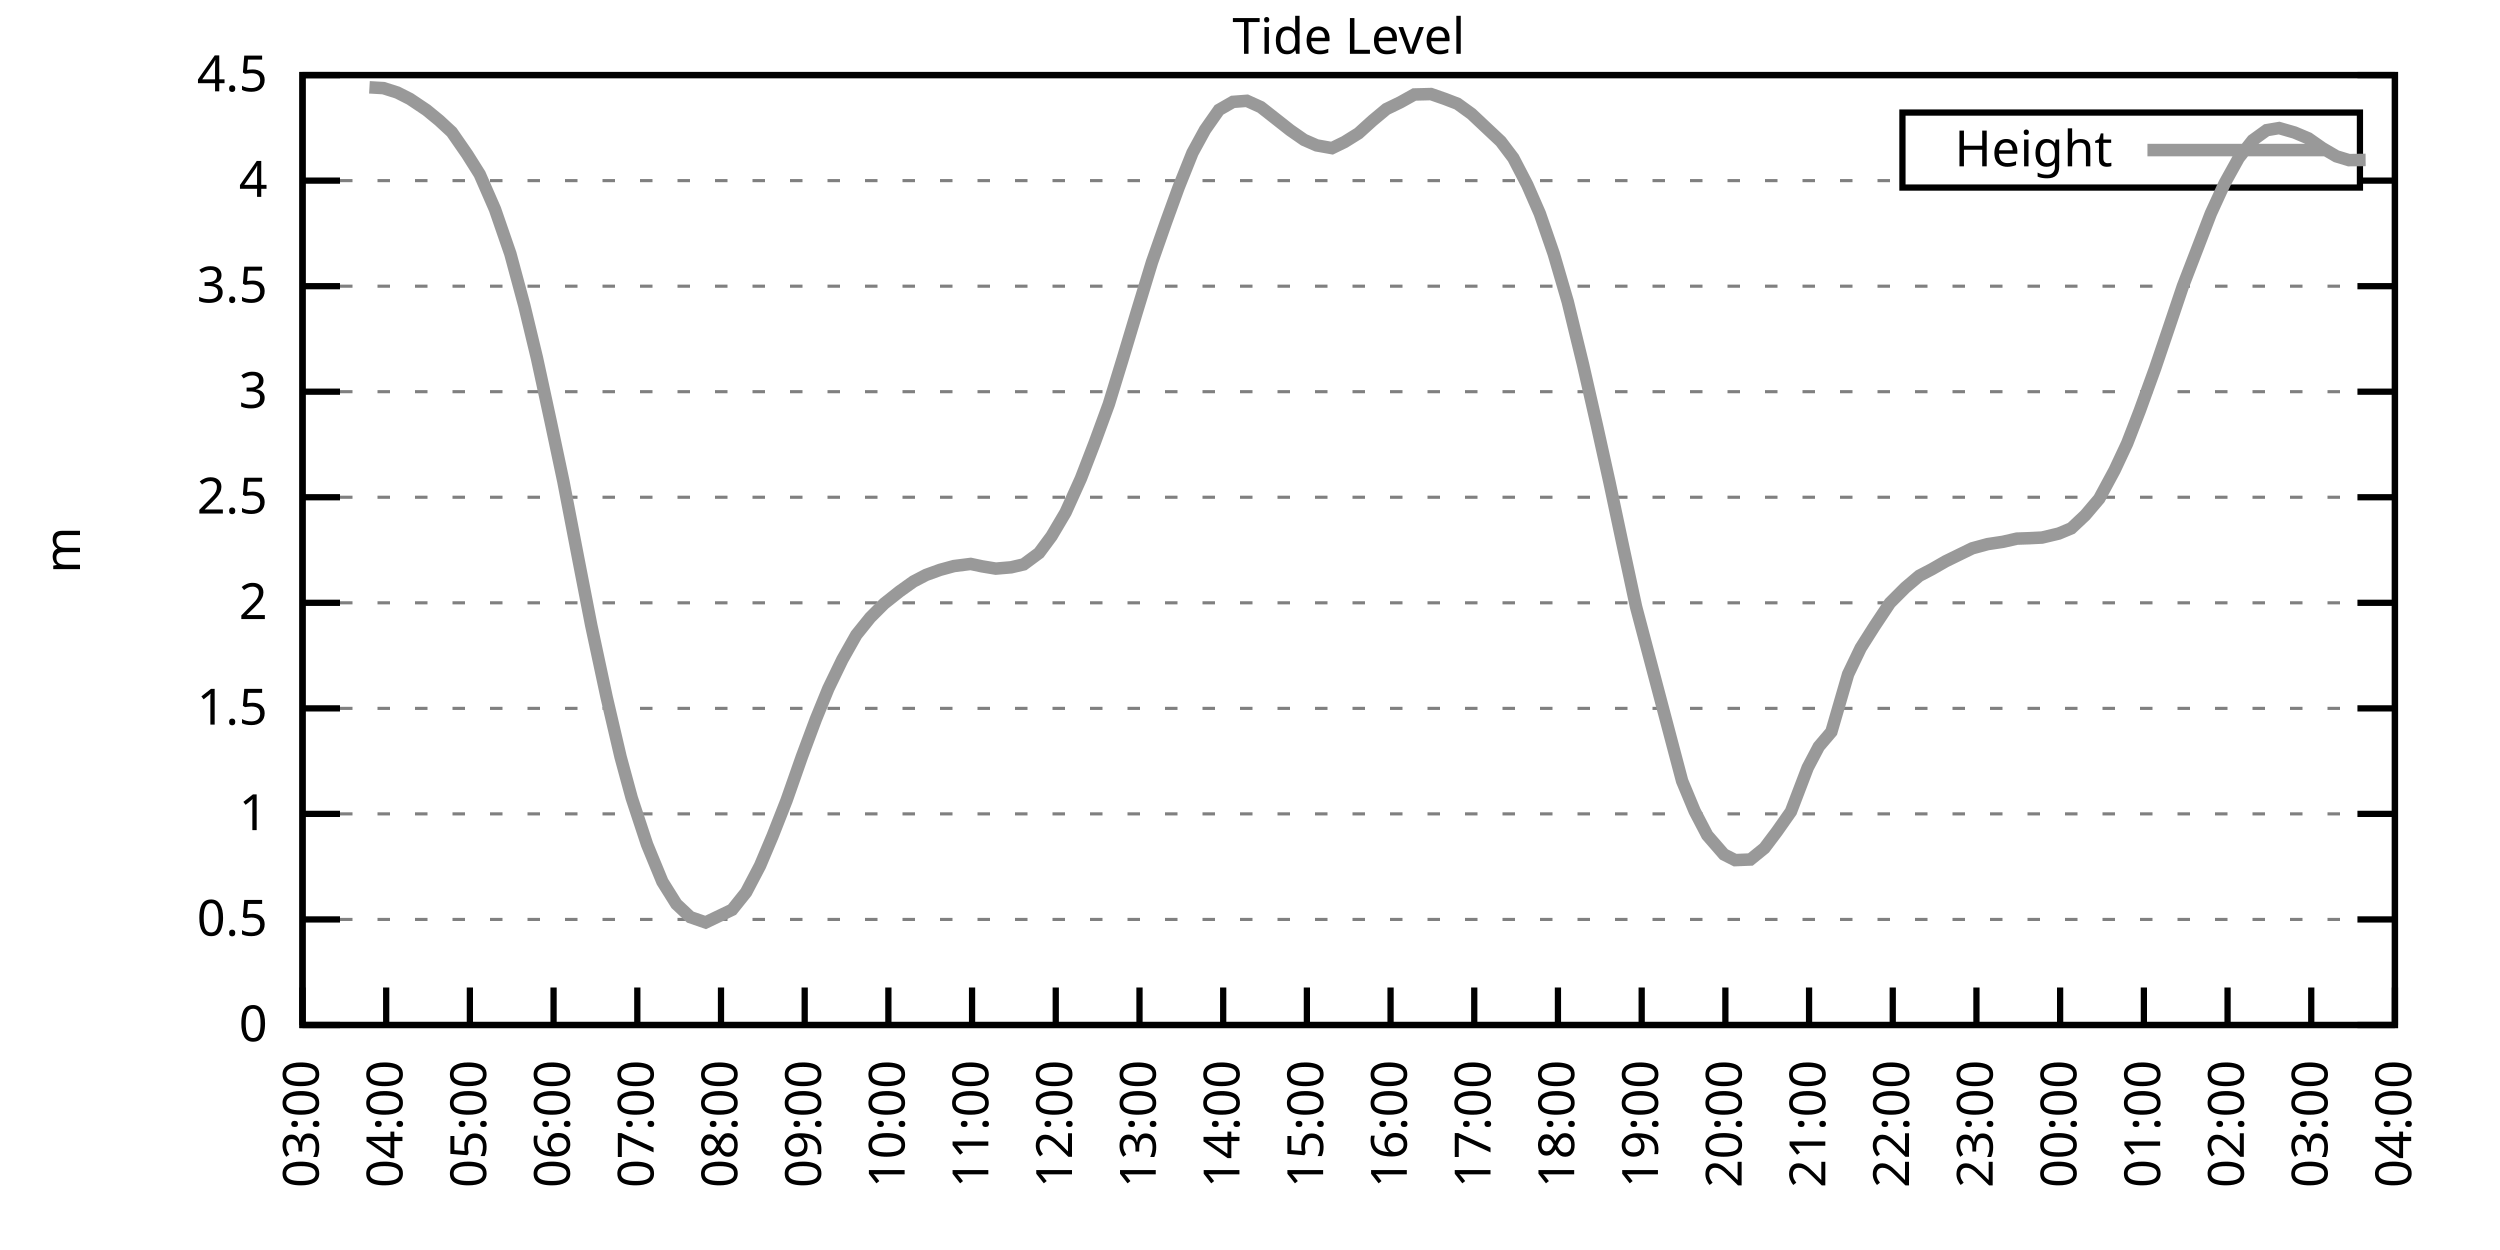
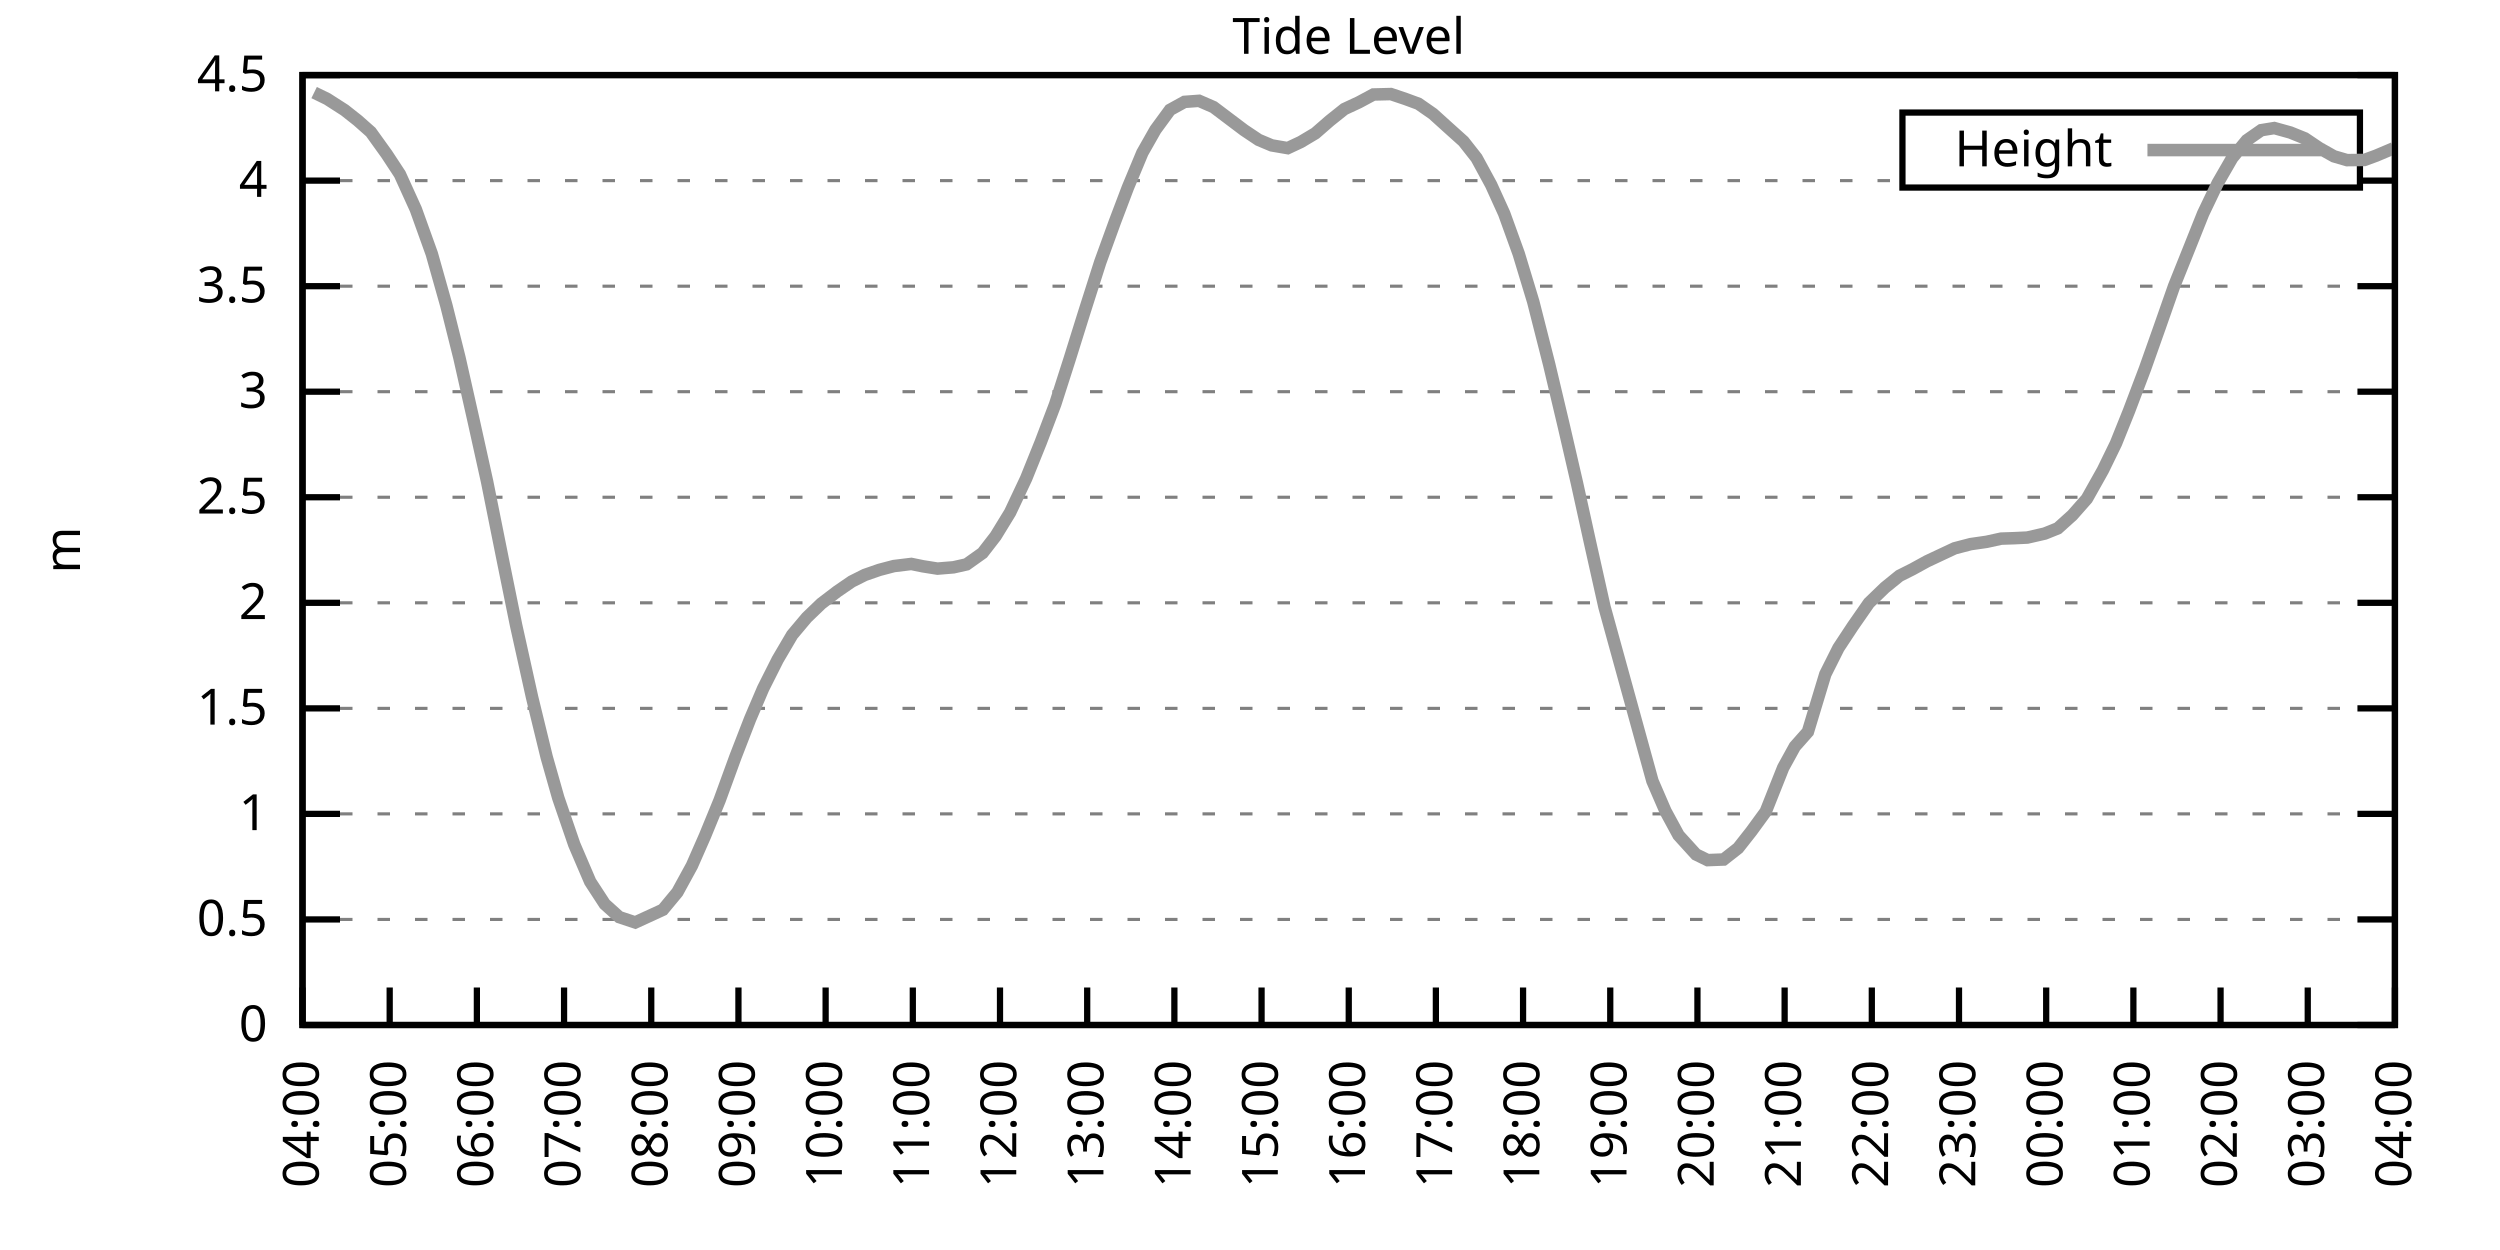
<svg xmlns="http://www.w3.org/2000/svg" xmlns:xlink="http://www.w3.org/1999/xlink" width="400" height="200" viewBox="0 0 400 200">
  <g id="gnuplot_canvas">
    <rect x="0" y="0" width="400" height="200" fill="none" />
    <defs>
      <circle id="gpDot" r="0.5" stroke-width="0.5" stroke="currentColor" />
      <path id="gpPt0" stroke-width="0.333" stroke="currentColor" d="M-1,0 h2 M0,-1 v2" />
      <path id="gpPt1" stroke-width="0.333" stroke="currentColor" d="M-1,-1 L1,1 M1,-1 L-1,1" />
      <path id="gpPt2" stroke-width="0.333" stroke="currentColor" d="M-1,0 L1,0 M0,-1 L0,1 M-1,-1 L1,1 M-1,1 L1,-1" />
      <rect id="gpPt3" stroke-width="0.333" stroke="currentColor" x="-1" y="-1" width="2" height="2" />
      <rect id="gpPt4" stroke-width="0.333" stroke="currentColor" fill="currentColor" x="-1" y="-1" width="2" height="2" />
      <circle id="gpPt5" stroke-width="0.333" stroke="currentColor" cx="0" cy="0" r="1" />
      <use xlink:href="#gpPt5" id="gpPt6" fill="currentColor" stroke="none" />
      <path id="gpPt7" stroke-width="0.333" stroke="currentColor" d="M0,-1.33 L-1.33,0.67 L1.33,0.67 z" />
      <use xlink:href="#gpPt7" id="gpPt8" fill="currentColor" stroke="none" />
      <use xlink:href="#gpPt7" id="gpPt9" stroke="currentColor" transform="rotate(180)" />
      <use xlink:href="#gpPt9" id="gpPt10" fill="currentColor" stroke="none" />
      <use xlink:href="#gpPt3" id="gpPt11" stroke="currentColor" transform="rotate(45)" />
      <use xlink:href="#gpPt11" id="gpPt12" fill="currentColor" stroke="none" />
      <path id="gpPt13" stroke-width="0.333" stroke="currentColor" d="M0,1.330 L1.265,0.411 L0.782,-1.067 L-0.782,-1.076 L-1.265,0.411 z" />
      <use xlink:href="#gpPt13" id="gpPt14" fill="currentColor" stroke="none" />
      <filter id="textbox" filterUnits="objectBoundingBox" x="0" y="0" height="1" width="1">
        <feFlood flood-color="white" flood-opacity="1" result="bgnd" />
        <feComposite in="SourceGraphic" in2="bgnd" operator="atop" />
      </filter>
      <filter id="greybox" filterUnits="objectBoundingBox" x="0" y="0" height="1" width="1">
        <feFlood flood-color="lightgrey" flood-opacity="1" result="grey" />
        <feComposite in="SourceGraphic" in2="grey" operator="atop" />
      </filter>
    </defs>
    <g fill="none" color="white" stroke="currentColor" stroke-width="1.00" stroke-linecap="butt" stroke-linejoin="miter">
</g>
    <g fill="none" color="black" stroke="currentColor" stroke-width="1.00" stroke-linecap="butt" stroke-linejoin="miter">
      <g stroke="none" shape-rendering="crispEdges">
        <polygon fill="rgb(255, 255, 255)" points="48.40,164.00 383.18,164.00 383.18,12.02 48.40,12.02 " />
      </g>
    </g>
    <g fill="none" color="black" stroke="currentColor" stroke-width="1.00" stroke-linecap="butt" stroke-linejoin="miter">
</g>
    <g fill="none" color="black" stroke="black" stroke-width="0.50" stroke-linecap="butt" stroke-linejoin="miter">
</g>
    <g fill="none" color="gray" stroke="currentColor" stroke-width="0.50" stroke-linecap="butt" stroke-linejoin="miter">
      <path stroke="gray" stroke-dasharray="2,4" class="gridline" d="M48.40,164.00 L383.19,164.00  " />
    </g>
    <g fill="none" color="gray" stroke="gray" stroke-width="1.00" stroke-linecap="butt" stroke-linejoin="miter">
</g>
    <g fill="none" color="black" stroke="currentColor" stroke-width="1.00" stroke-linecap="butt" stroke-linejoin="miter">
      <path stroke="black" d="M48.40,164.00 L54.40,164.00 M383.19,164.00 L377.19,164.00  " />
      <g transform="translate(42.80,166.60)" stroke="none" fill="black" font-family="Sans" font-size="8.00" text-anchor="end">
        <text>
          <tspan font-family="Sans"> 0</tspan>
        </text>
      </g>
    </g>
    <g fill="none" color="black" stroke="currentColor" stroke-width="1.00" stroke-linecap="butt" stroke-linejoin="miter">
</g>
    <g fill="none" color="black" stroke="black" stroke-width="0.50" stroke-linecap="butt" stroke-linejoin="miter">
</g>
    <g fill="none" color="gray" stroke="currentColor" stroke-width="0.50" stroke-linecap="butt" stroke-linejoin="miter">
      <path stroke="gray" stroke-dasharray="2,4" class="gridline" d="M48.40,147.11 L383.19,147.11  " />
    </g>
    <g fill="none" color="gray" stroke="gray" stroke-width="1.00" stroke-linecap="butt" stroke-linejoin="miter">
</g>
    <g fill="none" color="black" stroke="currentColor" stroke-width="1.00" stroke-linecap="butt" stroke-linejoin="miter">
      <path stroke="black" d="M48.40,147.11 L54.40,147.11 M383.19,147.11 L377.19,147.11  " />
      <g transform="translate(42.80,149.71)" stroke="none" fill="black" font-family="Sans" font-size="8.00" text-anchor="end">
        <text>
          <tspan font-family="Sans"> 0.5</tspan>
        </text>
      </g>
    </g>
    <g fill="none" color="black" stroke="currentColor" stroke-width="1.00" stroke-linecap="butt" stroke-linejoin="miter">
</g>
    <g fill="none" color="black" stroke="black" stroke-width="0.50" stroke-linecap="butt" stroke-linejoin="miter">
</g>
    <g fill="none" color="gray" stroke="currentColor" stroke-width="0.50" stroke-linecap="butt" stroke-linejoin="miter">
      <path stroke="gray" stroke-dasharray="2,4" class="gridline" d="M48.40,130.22 L383.19,130.22  " />
    </g>
    <g fill="none" color="gray" stroke="gray" stroke-width="1.00" stroke-linecap="butt" stroke-linejoin="miter">
</g>
    <g fill="none" color="black" stroke="currentColor" stroke-width="1.00" stroke-linecap="butt" stroke-linejoin="miter">
      <path stroke="black" d="M48.40,130.22 L54.40,130.22 M383.19,130.22 L377.19,130.22  " />
      <g transform="translate(42.80,132.82)" stroke="none" fill="black" font-family="Sans" font-size="8.00" text-anchor="end">
        <text>
          <tspan font-family="Sans"> 1</tspan>
        </text>
      </g>
    </g>
    <g fill="none" color="black" stroke="currentColor" stroke-width="1.00" stroke-linecap="butt" stroke-linejoin="miter">
</g>
    <g fill="none" color="black" stroke="black" stroke-width="0.50" stroke-linecap="butt" stroke-linejoin="miter">
</g>
    <g fill="none" color="gray" stroke="currentColor" stroke-width="0.50" stroke-linecap="butt" stroke-linejoin="miter">
      <path stroke="gray" stroke-dasharray="2,4" class="gridline" d="M48.40,113.34 L383.19,113.34  " />
    </g>
    <g fill="none" color="gray" stroke="gray" stroke-width="1.00" stroke-linecap="butt" stroke-linejoin="miter">
</g>
    <g fill="none" color="black" stroke="currentColor" stroke-width="1.00" stroke-linecap="butt" stroke-linejoin="miter">
      <path stroke="black" d="M48.40,113.34 L54.40,113.34 M383.19,113.34 L377.19,113.34  " />
      <g transform="translate(42.80,115.94)" stroke="none" fill="black" font-family="Sans" font-size="8.00" text-anchor="end">
        <text>
          <tspan font-family="Sans"> 1.5</tspan>
        </text>
      </g>
    </g>
    <g fill="none" color="black" stroke="currentColor" stroke-width="1.00" stroke-linecap="butt" stroke-linejoin="miter">
</g>
    <g fill="none" color="black" stroke="black" stroke-width="0.50" stroke-linecap="butt" stroke-linejoin="miter">
</g>
    <g fill="none" color="gray" stroke="currentColor" stroke-width="0.50" stroke-linecap="butt" stroke-linejoin="miter">
      <path stroke="gray" stroke-dasharray="2,4" class="gridline" d="M48.40,96.45 L383.19,96.45  " />
    </g>
    <g fill="none" color="gray" stroke="gray" stroke-width="1.00" stroke-linecap="butt" stroke-linejoin="miter">
</g>
    <g fill="none" color="black" stroke="currentColor" stroke-width="1.00" stroke-linecap="butt" stroke-linejoin="miter">
      <path stroke="black" d="M48.40,96.45 L54.40,96.45 M383.19,96.45 L377.19,96.45  " />
      <g transform="translate(42.80,99.05)" stroke="none" fill="black" font-family="Sans" font-size="8.00" text-anchor="end">
        <text>
          <tspan font-family="Sans"> 2</tspan>
        </text>
      </g>
    </g>
    <g fill="none" color="black" stroke="currentColor" stroke-width="1.00" stroke-linecap="butt" stroke-linejoin="miter">
</g>
    <g fill="none" color="black" stroke="black" stroke-width="0.50" stroke-linecap="butt" stroke-linejoin="miter">
</g>
    <g fill="none" color="gray" stroke="currentColor" stroke-width="0.50" stroke-linecap="butt" stroke-linejoin="miter">
      <path stroke="gray" stroke-dasharray="2,4" class="gridline" d="M48.40,79.56 L383.19,79.56  " />
    </g>
    <g fill="none" color="gray" stroke="gray" stroke-width="1.00" stroke-linecap="butt" stroke-linejoin="miter">
</g>
    <g fill="none" color="black" stroke="currentColor" stroke-width="1.00" stroke-linecap="butt" stroke-linejoin="miter">
      <path stroke="black" d="M48.40,79.56 L54.40,79.56 M383.19,79.56 L377.19,79.56  " />
      <g transform="translate(42.80,82.16)" stroke="none" fill="black" font-family="Sans" font-size="8.00" text-anchor="end">
        <text>
          <tspan font-family="Sans"> 2.5</tspan>
        </text>
      </g>
    </g>
    <g fill="none" color="black" stroke="currentColor" stroke-width="1.00" stroke-linecap="butt" stroke-linejoin="miter">
</g>
    <g fill="none" color="black" stroke="black" stroke-width="0.50" stroke-linecap="butt" stroke-linejoin="miter">
</g>
    <g fill="none" color="gray" stroke="currentColor" stroke-width="0.50" stroke-linecap="butt" stroke-linejoin="miter">
      <path stroke="gray" stroke-dasharray="2,4" class="gridline" d="M48.40,62.67 L383.19,62.67  " />
    </g>
    <g fill="none" color="gray" stroke="gray" stroke-width="1.00" stroke-linecap="butt" stroke-linejoin="miter">
</g>
    <g fill="none" color="black" stroke="currentColor" stroke-width="1.00" stroke-linecap="butt" stroke-linejoin="miter">
      <path stroke="black" d="M48.40,62.67 L54.40,62.67 M383.19,62.67 L377.19,62.67  " />
      <g transform="translate(42.80,65.27)" stroke="none" fill="black" font-family="Sans" font-size="8.00" text-anchor="end">
        <text>
          <tspan font-family="Sans"> 3</tspan>
        </text>
      </g>
    </g>
    <g fill="none" color="black" stroke="currentColor" stroke-width="1.00" stroke-linecap="butt" stroke-linejoin="miter">
</g>
    <g fill="none" color="black" stroke="black" stroke-width="0.50" stroke-linecap="butt" stroke-linejoin="miter">
</g>
    <g fill="none" color="gray" stroke="currentColor" stroke-width="0.50" stroke-linecap="butt" stroke-linejoin="miter">
      <path stroke="gray" stroke-dasharray="2,4" class="gridline" d="M48.40,45.79 L383.19,45.79  " />
    </g>
    <g fill="none" color="gray" stroke="gray" stroke-width="1.00" stroke-linecap="butt" stroke-linejoin="miter">
</g>
    <g fill="none" color="black" stroke="currentColor" stroke-width="1.00" stroke-linecap="butt" stroke-linejoin="miter">
      <path stroke="black" d="M48.40,45.79 L54.40,45.79 M383.19,45.79 L377.19,45.79  " />
      <g transform="translate(42.80,48.39)" stroke="none" fill="black" font-family="Sans" font-size="8.00" text-anchor="end">
        <text>
          <tspan font-family="Sans"> 3.5</tspan>
        </text>
      </g>
    </g>
    <g fill="none" color="black" stroke="currentColor" stroke-width="1.00" stroke-linecap="butt" stroke-linejoin="miter">
</g>
    <g fill="none" color="black" stroke="black" stroke-width="0.50" stroke-linecap="butt" stroke-linejoin="miter">
</g>
    <g fill="none" color="gray" stroke="currentColor" stroke-width="0.50" stroke-linecap="butt" stroke-linejoin="miter">
      <path stroke="gray" stroke-dasharray="2,4" class="gridline" d="M48.40,28.90 L304.39,28.90 M377.59,28.90 L383.19,28.90  " />
    </g>
    <g fill="none" color="gray" stroke="gray" stroke-width="1.00" stroke-linecap="butt" stroke-linejoin="miter">
</g>
    <g fill="none" color="black" stroke="currentColor" stroke-width="1.00" stroke-linecap="butt" stroke-linejoin="miter">
      <path stroke="black" d="M48.40,28.90 L54.40,28.90 M383.19,28.90 L377.19,28.90  " />
      <g transform="translate(42.80,31.50)" stroke="none" fill="black" font-family="Sans" font-size="8.00" text-anchor="end">
        <text>
          <tspan font-family="Sans"> 4</tspan>
        </text>
      </g>
    </g>
    <g fill="none" color="black" stroke="currentColor" stroke-width="1.00" stroke-linecap="butt" stroke-linejoin="miter">
</g>
    <g fill="none" color="black" stroke="black" stroke-width="0.50" stroke-linecap="butt" stroke-linejoin="miter">
</g>
    <g fill="none" color="gray" stroke="currentColor" stroke-width="0.50" stroke-linecap="butt" stroke-linejoin="miter">
      <path stroke="gray" stroke-dasharray="2,4" class="gridline" d="M48.40,12.01 L383.19,12.01  " />
    </g>
    <g fill="none" color="gray" stroke="gray" stroke-width="1.00" stroke-linecap="butt" stroke-linejoin="miter">
</g>
    <g fill="none" color="black" stroke="currentColor" stroke-width="1.00" stroke-linecap="butt" stroke-linejoin="miter">
      <path stroke="black" d="M48.40,12.01 L54.40,12.01 M383.19,12.01 L377.19,12.01  " />
      <g transform="translate(42.80,14.61)" stroke="none" fill="black" font-family="Sans" font-size="8.00" text-anchor="end">
        <text>
          <tspan font-family="Sans"> 4.5</tspan>
        </text>
      </g>
    </g>
    <g fill="none" color="black" stroke="currentColor" stroke-width="1.00" stroke-linecap="butt" stroke-linejoin="miter">
      <path stroke="black" d="M48.40,164.00 L48.40,158.00  " />
      <g transform="translate(51.00,169.60) rotate(270.00)" stroke="none" fill="black" font-family="Sans" font-size="8.00" text-anchor="end">
        <text>
-           <tspan font-family="Sans">03:00</tspan>
-         </text>
-       </g>
-     </g>
-     <g fill="none" color="black" stroke="currentColor" stroke-width="1.00" stroke-linecap="butt" stroke-linejoin="miter">
-       <path stroke="black" d="M61.79,164.00 L61.79,158.00  " />
-       <g transform="translate(64.39,169.60) rotate(270.00)" stroke="none" fill="black" font-family="Sans" font-size="8.00" text-anchor="end">
-         <text>
          <tspan font-family="Sans">04:00</tspan>
        </text>
      </g>
    </g>
    <g fill="none" color="black" stroke="currentColor" stroke-width="1.00" stroke-linecap="butt" stroke-linejoin="miter">
-       <path stroke="black" d="M75.18,164.00 L75.18,158.00  " />
-       <g transform="translate(77.78,169.60) rotate(270.00)" stroke="none" fill="black" font-family="Sans" font-size="8.00" text-anchor="end">
+       <path stroke="black" d="M62.35,164.00 L62.35,158.00  " />
+       <g transform="translate(64.95,169.60) rotate(270.00)" stroke="none" fill="black" font-family="Sans" font-size="8.00" text-anchor="end">
        <text>
          <tspan font-family="Sans">05:00</tspan>
        </text>
      </g>
    </g>
    <g fill="none" color="black" stroke="currentColor" stroke-width="1.00" stroke-linecap="butt" stroke-linejoin="miter">
-       <path stroke="black" d="M88.57,164.00 L88.57,158.00  " />
-       <g transform="translate(91.17,169.60) rotate(270.00)" stroke="none" fill="black" font-family="Sans" font-size="8.00" text-anchor="end">
+       <path stroke="black" d="M76.30,164.00 L76.30,158.00  " />
+       <g transform="translate(78.90,169.60) rotate(270.00)" stroke="none" fill="black" font-family="Sans" font-size="8.00" text-anchor="end">
        <text>
          <tspan font-family="Sans">06:00</tspan>
        </text>
      </g>
    </g>
    <g fill="none" color="black" stroke="currentColor" stroke-width="1.00" stroke-linecap="butt" stroke-linejoin="miter">
-       <path stroke="black" d="M101.97,164.00 L101.97,158.00  " />
-       <g transform="translate(104.57,169.60) rotate(270.00)" stroke="none" fill="black" font-family="Sans" font-size="8.00" text-anchor="end">
+       <path stroke="black" d="M90.25,164.00 L90.25,158.00  " />
+       <g transform="translate(92.85,169.60) rotate(270.00)" stroke="none" fill="black" font-family="Sans" font-size="8.00" text-anchor="end">
        <text>
          <tspan font-family="Sans">07:00</tspan>
        </text>
      </g>
    </g>
    <g fill="none" color="black" stroke="currentColor" stroke-width="1.00" stroke-linecap="butt" stroke-linejoin="miter">
-       <path stroke="black" d="M115.36,164.00 L115.36,158.00  " />
-       <g transform="translate(117.96,169.60) rotate(270.00)" stroke="none" fill="black" font-family="Sans" font-size="8.00" text-anchor="end">
+       <path stroke="black" d="M104.20,164.00 L104.20,158.00  " />
+       <g transform="translate(106.80,169.60) rotate(270.00)" stroke="none" fill="black" font-family="Sans" font-size="8.00" text-anchor="end">
        <text>
          <tspan font-family="Sans">08:00</tspan>
        </text>
      </g>
    </g>
    <g fill="none" color="black" stroke="currentColor" stroke-width="1.00" stroke-linecap="butt" stroke-linejoin="miter">
-       <path stroke="black" d="M128.75,164.00 L128.75,158.00  " />
-       <g transform="translate(131.35,169.60) rotate(270.00)" stroke="none" fill="black" font-family="Sans" font-size="8.00" text-anchor="end">
+       <path stroke="black" d="M118.15,164.00 L118.15,158.00  " />
+       <g transform="translate(120.75,169.60) rotate(270.00)" stroke="none" fill="black" font-family="Sans" font-size="8.00" text-anchor="end">
        <text>
          <tspan font-family="Sans">09:00</tspan>
        </text>
      </g>
    </g>
    <g fill="none" color="black" stroke="currentColor" stroke-width="1.00" stroke-linecap="butt" stroke-linejoin="miter">
-       <path stroke="black" d="M142.14,164.00 L142.14,158.00  " />
-       <g transform="translate(144.74,169.60) rotate(270.00)" stroke="none" fill="black" font-family="Sans" font-size="8.00" text-anchor="end">
+       <path stroke="black" d="M132.10,164.00 L132.10,158.00  " />
+       <g transform="translate(134.70,169.60) rotate(270.00)" stroke="none" fill="black" font-family="Sans" font-size="8.00" text-anchor="end">
        <text>
          <tspan font-family="Sans">10:00</tspan>
        </text>
      </g>
    </g>
    <g fill="none" color="black" stroke="currentColor" stroke-width="1.00" stroke-linecap="butt" stroke-linejoin="miter">
-       <path stroke="black" d="M155.53,164.00 L155.53,158.00  " />
-       <g transform="translate(158.13,169.60) rotate(270.00)" stroke="none" fill="black" font-family="Sans" font-size="8.00" text-anchor="end">
+       <path stroke="black" d="M146.05,164.00 L146.05,158.00  " />
+       <g transform="translate(148.65,169.60) rotate(270.00)" stroke="none" fill="black" font-family="Sans" font-size="8.00" text-anchor="end">
        <text>
          <tspan font-family="Sans">11:00</tspan>
        </text>
      </g>
    </g>
    <g fill="none" color="black" stroke="currentColor" stroke-width="1.00" stroke-linecap="butt" stroke-linejoin="miter">
-       <path stroke="black" d="M168.92,164.00 L168.92,158.00  " />
-       <g transform="translate(171.52,169.60) rotate(270.00)" stroke="none" fill="black" font-family="Sans" font-size="8.00" text-anchor="end">
+       <path stroke="black" d="M160.00,164.00 L160.00,158.00  " />
+       <g transform="translate(162.60,169.60) rotate(270.00)" stroke="none" fill="black" font-family="Sans" font-size="8.00" text-anchor="end">
        <text>
          <tspan font-family="Sans">12:00</tspan>
        </text>
      </g>
    </g>
    <g fill="none" color="black" stroke="currentColor" stroke-width="1.00" stroke-linecap="butt" stroke-linejoin="miter">
-       <path stroke="black" d="M182.32,164.00 L182.32,158.00  " />
-       <g transform="translate(184.92,169.60) rotate(270.00)" stroke="none" fill="black" font-family="Sans" font-size="8.00" text-anchor="end">
+       <path stroke="black" d="M173.95,164.00 L173.95,158.00  " />
+       <g transform="translate(176.55,169.60) rotate(270.00)" stroke="none" fill="black" font-family="Sans" font-size="8.00" text-anchor="end">
        <text>
          <tspan font-family="Sans">13:00</tspan>
        </text>
      </g>
    </g>
    <g fill="none" color="black" stroke="currentColor" stroke-width="1.00" stroke-linecap="butt" stroke-linejoin="miter">
-       <path stroke="black" d="M195.71,164.00 L195.71,158.00  " />
-       <g transform="translate(198.31,169.60) rotate(270.00)" stroke="none" fill="black" font-family="Sans" font-size="8.00" text-anchor="end">
+       <path stroke="black" d="M187.90,164.00 L187.90,158.00  " />
+       <g transform="translate(190.50,169.60) rotate(270.00)" stroke="none" fill="black" font-family="Sans" font-size="8.00" text-anchor="end">
        <text>
          <tspan font-family="Sans">14:00</tspan>
        </text>
      </g>
    </g>
    <g fill="none" color="black" stroke="currentColor" stroke-width="1.00" stroke-linecap="butt" stroke-linejoin="miter">
-       <path stroke="black" d="M209.10,164.00 L209.10,158.00  " />
-       <g transform="translate(211.70,169.60) rotate(270.00)" stroke="none" fill="black" font-family="Sans" font-size="8.00" text-anchor="end">
+       <path stroke="black" d="M201.85,164.00 L201.85,158.00  " />
+       <g transform="translate(204.45,169.60) rotate(270.00)" stroke="none" fill="black" font-family="Sans" font-size="8.00" text-anchor="end">
        <text>
          <tspan font-family="Sans">15:00</tspan>
        </text>
      </g>
    </g>
    <g fill="none" color="black" stroke="currentColor" stroke-width="1.00" stroke-linecap="butt" stroke-linejoin="miter">
-       <path stroke="black" d="M222.49,164.00 L222.49,158.00  " />
-       <g transform="translate(225.09,169.60) rotate(270.00)" stroke="none" fill="black" font-family="Sans" font-size="8.00" text-anchor="end">
+       <path stroke="black" d="M215.80,164.00 L215.80,158.00  " />
+       <g transform="translate(218.40,169.60) rotate(270.00)" stroke="none" fill="black" font-family="Sans" font-size="8.00" text-anchor="end">
        <text>
          <tspan font-family="Sans">16:00</tspan>
        </text>
      </g>
    </g>
    <g fill="none" color="black" stroke="currentColor" stroke-width="1.00" stroke-linecap="butt" stroke-linejoin="miter">
-       <path stroke="black" d="M235.88,164.00 L235.88,158.00  " />
-       <g transform="translate(238.48,169.60) rotate(270.00)" stroke="none" fill="black" font-family="Sans" font-size="8.00" text-anchor="end">
+       <path stroke="black" d="M229.74,164.00 L229.74,158.00  " />
+       <g transform="translate(232.34,169.60) rotate(270.00)" stroke="none" fill="black" font-family="Sans" font-size="8.00" text-anchor="end">
        <text>
          <tspan font-family="Sans">17:00</tspan>
        </text>
      </g>
    </g>
    <g fill="none" color="black" stroke="currentColor" stroke-width="1.00" stroke-linecap="butt" stroke-linejoin="miter">
-       <path stroke="black" d="M249.27,164.00 L249.27,158.00  " />
-       <g transform="translate(251.87,169.60) rotate(270.00)" stroke="none" fill="black" font-family="Sans" font-size="8.00" text-anchor="end">
+       <path stroke="black" d="M243.69,164.00 L243.69,158.00  " />
+       <g transform="translate(246.29,169.60) rotate(270.00)" stroke="none" fill="black" font-family="Sans" font-size="8.00" text-anchor="end">
        <text>
          <tspan font-family="Sans">18:00</tspan>
        </text>
      </g>
    </g>
    <g fill="none" color="black" stroke="currentColor" stroke-width="1.00" stroke-linecap="butt" stroke-linejoin="miter">
-       <path stroke="black" d="M262.67,164.00 L262.67,158.00  " />
-       <g transform="translate(265.27,169.60) rotate(270.00)" stroke="none" fill="black" font-family="Sans" font-size="8.00" text-anchor="end">
+       <path stroke="black" d="M257.64,164.00 L257.64,158.00  " />
+       <g transform="translate(260.24,169.60) rotate(270.00)" stroke="none" fill="black" font-family="Sans" font-size="8.00" text-anchor="end">
        <text>
          <tspan font-family="Sans">19:00</tspan>
        </text>
      </g>
    </g>
    <g fill="none" color="black" stroke="currentColor" stroke-width="1.00" stroke-linecap="butt" stroke-linejoin="miter">
-       <path stroke="black" d="M276.06,164.00 L276.06,158.00  " />
-       <g transform="translate(278.66,169.60) rotate(270.00)" stroke="none" fill="black" font-family="Sans" font-size="8.00" text-anchor="end">
+       <path stroke="black" d="M271.59,164.00 L271.59,158.00  " />
+       <g transform="translate(274.19,169.60) rotate(270.00)" stroke="none" fill="black" font-family="Sans" font-size="8.00" text-anchor="end">
        <text>
          <tspan font-family="Sans">20:00</tspan>
        </text>
      </g>
    </g>
    <g fill="none" color="black" stroke="currentColor" stroke-width="1.00" stroke-linecap="butt" stroke-linejoin="miter">
-       <path stroke="black" d="M289.45,164.00 L289.45,158.00  " />
-       <g transform="translate(292.05,169.60) rotate(270.00)" stroke="none" fill="black" font-family="Sans" font-size="8.00" text-anchor="end">
+       <path stroke="black" d="M285.54,164.00 L285.54,158.00  " />
+       <g transform="translate(288.14,169.60) rotate(270.00)" stroke="none" fill="black" font-family="Sans" font-size="8.00" text-anchor="end">
        <text>
          <tspan font-family="Sans">21:00</tspan>
        </text>
      </g>
    </g>
    <g fill="none" color="black" stroke="currentColor" stroke-width="1.00" stroke-linecap="butt" stroke-linejoin="miter">
-       <path stroke="black" d="M302.84,164.00 L302.84,158.00  " />
-       <g transform="translate(305.44,169.60) rotate(270.00)" stroke="none" fill="black" font-family="Sans" font-size="8.00" text-anchor="end">
+       <path stroke="black" d="M299.49,164.00 L299.49,158.00  " />
+       <g transform="translate(302.09,169.60) rotate(270.00)" stroke="none" fill="black" font-family="Sans" font-size="8.00" text-anchor="end">
        <text>
          <tspan font-family="Sans">22:00</tspan>
        </text>
      </g>
    </g>
    <g fill="none" color="black" stroke="currentColor" stroke-width="1.00" stroke-linecap="butt" stroke-linejoin="miter">
-       <path stroke="black" d="M316.23,164.00 L316.23,158.00  " />
-       <g transform="translate(318.83,169.60) rotate(270.00)" stroke="none" fill="black" font-family="Sans" font-size="8.00" text-anchor="end">
+       <path stroke="black" d="M313.44,164.00 L313.44,158.00  " />
+       <g transform="translate(316.04,169.60) rotate(270.00)" stroke="none" fill="black" font-family="Sans" font-size="8.00" text-anchor="end">
        <text>
          <tspan font-family="Sans">23:00</tspan>
        </text>
      </g>
    </g>
    <g fill="none" color="black" stroke="currentColor" stroke-width="1.00" stroke-linecap="butt" stroke-linejoin="miter">
-       <path stroke="black" d="M329.62,164.00 L329.62,158.00  " />
-       <g transform="translate(332.22,169.60) rotate(270.00)" stroke="none" fill="black" font-family="Sans" font-size="8.00" text-anchor="end">
+       <path stroke="black" d="M327.39,164.00 L327.39,158.00  " />
+       <g transform="translate(329.99,169.60) rotate(270.00)" stroke="none" fill="black" font-family="Sans" font-size="8.00" text-anchor="end">
        <text>
          <tspan font-family="Sans">00:00</tspan>
        </text>
      </g>
    </g>
    <g fill="none" color="black" stroke="currentColor" stroke-width="1.00" stroke-linecap="butt" stroke-linejoin="miter">
-       <path stroke="black" d="M343.02,164.00 L343.02,158.00  " />
-       <g transform="translate(345.62,169.60) rotate(270.00)" stroke="none" fill="black" font-family="Sans" font-size="8.00" text-anchor="end">
+       <path stroke="black" d="M341.34,164.00 L341.34,158.00  " />
+       <g transform="translate(343.94,169.60) rotate(270.00)" stroke="none" fill="black" font-family="Sans" font-size="8.00" text-anchor="end">
        <text>
          <tspan font-family="Sans">01:00</tspan>
        </text>
      </g>
    </g>
    <g fill="none" color="black" stroke="currentColor" stroke-width="1.00" stroke-linecap="butt" stroke-linejoin="miter">
-       <path stroke="black" d="M356.41,164.00 L356.41,158.00  " />
-       <g transform="translate(359.01,169.60) rotate(270.00)" stroke="none" fill="black" font-family="Sans" font-size="8.00" text-anchor="end">
+       <path stroke="black" d="M355.29,164.00 L355.29,158.00  " />
+       <g transform="translate(357.89,169.60) rotate(270.00)" stroke="none" fill="black" font-family="Sans" font-size="8.00" text-anchor="end">
        <text>
          <tspan font-family="Sans">02:00</tspan>
        </text>
      </g>
    </g>
    <g fill="none" color="black" stroke="currentColor" stroke-width="1.00" stroke-linecap="butt" stroke-linejoin="miter">
-       <path stroke="black" d="M369.80,164.00 L369.80,158.00  " />
-       <g transform="translate(372.40,169.60) rotate(270.00)" stroke="none" fill="black" font-family="Sans" font-size="8.00" text-anchor="end">
+       <path stroke="black" d="M369.24,164.00 L369.24,158.00  " />
+       <g transform="translate(371.84,169.60) rotate(270.00)" stroke="none" fill="black" font-family="Sans" font-size="8.00" text-anchor="end">
        <text>
          <tspan font-family="Sans">03:00</tspan>
        </text>
      </g>
    </g>
    <g fill="none" color="black" stroke="currentColor" stroke-width="1.00" stroke-linecap="butt" stroke-linejoin="miter">
      <path stroke="black" d="M383.19,164.00 L383.19,158.00  " />
      <g transform="translate(385.79,169.60) rotate(270.00)" stroke="none" fill="black" font-family="Sans" font-size="8.00" text-anchor="end">
        <text>
          <tspan font-family="Sans">04:00</tspan>
        </text>
      </g>
    </g>
    <g fill="none" color="black" stroke="currentColor" stroke-width="1.00" stroke-linecap="butt" stroke-linejoin="miter">
</g>
    <g fill="none" color="black" stroke="currentColor" stroke-width="1.00" stroke-linecap="butt" stroke-linejoin="miter">
      <path stroke="black" d="M48.40,12.01 L48.40,164.00 L383.19,164.00 L383.19,12.01 L48.40,12.01 Z  " />
    </g>
    <g fill="none" color="black" stroke="currentColor" stroke-width="1.00" stroke-linecap="butt" stroke-linejoin="miter">
</g>
    <g fill="none" color="black" stroke="currentColor" stroke-width="1.00" stroke-linecap="butt" stroke-linejoin="miter">
      <path stroke="black" d="M304.39,30.01 L304.39,18.01 L377.59,18.01 L377.59,30.01 L304.39,30.01 Z  " />
    </g>
    <g id="Tide_level_plot_1">
      <g fill="none" color="white" stroke="black" stroke-width="2.00" stroke-linecap="butt" stroke-linejoin="miter">
</g>
      <g fill="none" color="black" stroke="currentColor" stroke-width="2.00" stroke-linecap="butt" stroke-linejoin="miter">
        <g transform="translate(337.99,26.61)" stroke="none" fill="black" font-family="Sans" font-size="8.00" text-anchor="end">
          <text>
            <tspan font-family="Sans">Height</tspan>
          </text>
        </g>
      </g>
      <g fill="none" color="black" stroke="currentColor" stroke-width="2.00" stroke-linecap="butt" stroke-linejoin="miter">
-         <path stroke="rgb(153, 153, 153)" d="M343.59,24.01 L371.99,24.01 M59.11,13.97 L61.35,14.10 L63.58,14.81 L65.59,15.83 L68.26,17.62 L70.27,19.27   L72.28,21.13 L74.74,24.68 L76.75,27.88 L79.20,33.49 L81.66,40.62 L83.89,48.89 L85.90,57.24 L88.13,67.54   L90.14,77.03 L92.59,89.73 L94.60,100.06 L97.06,111.55 L99.29,121.11 L101.07,127.66 L103.53,135.12 L105.98,141.07   L108.22,144.65 L110.45,146.74 L112.90,147.59 L117.14,145.56 L119.38,142.76 L121.61,138.50 L123.62,133.74 L125.85,128.06   L128.30,121.07 L130.54,115.06 L132.54,110.16 L134.78,105.53 L137.01,101.58 L139.24,98.81 L141.47,96.58 L143.93,94.63   L146.16,93.04 L148.17,91.99 L150.40,91.18 L152.63,90.57 L155.31,90.23 L157.10,90.61 L159.33,90.98 L161.78,90.77   L163.79,90.30 L166.25,88.48 L168.25,85.78 L170.49,81.99 L172.94,76.56 L175.17,70.78 L177.41,64.67 L179.64,57.40   L181.87,49.97 L184.32,41.94 L186.56,35.55 L188.57,30.01 L190.80,24.44 L192.81,20.76 L195.04,17.58 L197.27,16.30   L199.50,16.13 L201.73,17.14 L203.97,18.90 L206.42,20.83 L208.65,22.38 L210.66,23.26 L213.12,23.70 L215.13,22.72   L217.36,21.33 L219.59,19.31 L221.82,17.45 L224.05,16.37 L226.29,15.12 L228.96,15.05 L231.20,15.83 L233.20,16.60   L235.44,18.22 L237.67,20.32 L240.12,22.62 L242.13,25.28 L244.36,29.57 L246.37,34.17 L248.60,40.62 L250.84,48.28   L253.29,58.35 L255.52,68.14 L257.53,77.23 L259.54,86.72 L261.77,97.09 L269.14,124.96 L271.15,129.79 L273.16,133.64   L275.83,136.71 L277.62,137.62 L280.07,137.52 L282.31,135.70 L284.32,133.03 L286.55,129.85 L289.23,122.83 L291.01,119.45   L293.02,117.09 L295.70,107.87 L297.71,103.68 L299.94,100.16 L302.39,96.48 L304.85,94.02 L307.08,92.13 L309.09,91.08   L311.32,89.80 L313.55,88.71 L315.56,87.73 L318.02,87.06 L320.47,86.69 L322.70,86.18 L324.71,86.11 L326.72,86.01   L329.40,85.37 L331.41,84.53 L333.64,82.43 L335.87,79.80 L338.33,75.24 L340.34,70.95 L342.35,65.75 L344.80,58.99   L347.03,52.41 L349.26,45.79 L351.50,39.98 L353.73,34.17 L355.96,29.30 L358.19,25.28 L360.42,22.45 L362.66,20.83   L364.66,20.49 L367.12,21.20 L369.35,22.14 L371.58,23.70 L373.82,25.01 L375.82,25.62 L378.50,25.59  " />
+         <path stroke="rgb(153, 153, 153)" d="M343.59,24.01 L371.99,24.01 M50.26,14.81 L52.35,15.83 L55.14,17.62 L57.23,19.27 L59.33,21.13 L61.88,24.68   L63.98,27.88 L66.53,33.49 L69.09,40.62 L71.42,48.89 L73.51,57.24 L75.83,67.54 L77.93,77.03 L80.48,89.73   L82.58,100.06 L85.13,111.55 L87.46,121.11 L89.32,127.66 L91.88,135.12 L94.43,141.07 L96.76,144.65 L99.08,146.74   L101.64,147.59 L106.06,145.56 L108.38,142.76 L110.71,138.50 L112.80,133.74 L115.13,128.06 L117.68,121.07 L120.01,115.06   L122.10,110.16 L124.43,105.53 L126.75,101.58 L129.08,98.81 L131.40,96.58 L133.96,94.63 L136.28,93.04 L138.37,91.99   L140.70,91.18 L143.02,90.57 L145.81,90.23 L147.67,90.61 L150.00,90.98 L152.56,90.77 L154.65,90.30 L157.21,88.48   L159.30,85.78 L161.62,81.99 L164.18,76.56 L166.51,70.78 L168.83,64.67 L171.16,57.40 L173.48,49.97 L176.04,41.94   L178.36,35.55 L180.46,30.01 L182.78,24.44 L184.87,20.76 L187.20,17.58 L189.52,16.30 L191.85,16.13 L194.17,17.14   L196.50,18.90 L199.06,20.83 L201.38,22.38 L203.47,23.26 L206.03,23.70 L208.12,22.72 L210.45,21.33 L212.77,19.31   L215.10,17.45 L217.42,16.37 L219.75,15.12 L222.54,15.05 L224.86,15.83 L226.95,16.60 L229.28,18.22 L231.60,20.32   L234.16,22.62 L236.25,25.28 L238.58,29.57 L240.67,34.17 L243.00,40.62 L245.32,48.28 L247.88,58.35 L250.20,68.14   L252.30,77.23 L254.39,86.72 L256.71,97.09 L264.39,124.96 L266.48,129.79 L268.57,133.64 L271.36,136.71 L273.22,137.62   L275.78,137.52 L278.10,135.70 L280.20,133.03 L282.52,129.85 L285.31,122.83 L287.17,119.45 L289.26,117.09 L292.05,107.87   L294.15,103.68 L296.47,100.16 L299.03,96.48 L301.58,94.02 L303.91,92.13 L306.00,91.08 L308.33,89.80 L310.65,88.71   L312.74,87.73 L315.30,87.06 L317.86,86.69 L320.18,86.18 L322.28,86.11 L324.37,86.01 L327.16,85.37 L329.25,84.53   L331.58,82.43 L333.90,79.80 L336.46,75.24 L338.55,70.95 L340.64,65.75 L343.20,58.99 L345.53,52.41 L347.85,45.79   L350.18,39.98 L352.50,34.17 L354.83,29.30 L357.15,25.28 L359.48,22.45 L361.80,20.83 L363.89,20.49 L366.45,21.20   L368.78,22.14 L371.10,23.70 L373.43,25.01 L375.52,25.62 L378.31,25.59 L380.17,24.91 L382.96,23.73  " />
      </g>
    </g>
    <g fill="none" color="black" stroke="currentColor" stroke-width="2.00" stroke-linecap="butt" stroke-linejoin="miter">
</g>
    <g fill="none" color="black" stroke="black" stroke-width="1.00" stroke-linecap="butt" stroke-linejoin="miter">
</g>
    <g fill="none" color="black" stroke="currentColor" stroke-width="1.00" stroke-linecap="butt" stroke-linejoin="miter">
      <path stroke="black" d="M48.40,12.01 L48.40,164.00 L383.19,164.00 L383.19,12.01 L48.40,12.01 Z  " />
      <g transform="translate(12.80,88.01) rotate(270.00)" stroke="none" fill="black" font-family="Sans" font-size="8.00" text-anchor="middle">
        <text>
          <tspan font-family="Sans">m</tspan>
        </text>
      </g>
    </g>
    <g fill="none" color="black" stroke="currentColor" stroke-width="1.00" stroke-linecap="butt" stroke-linejoin="miter">
</g>
    <g fill="none" color="black" stroke="currentColor" stroke-width="1.00" stroke-linecap="butt" stroke-linejoin="miter">
      <g transform="translate(215.79,8.61)" stroke="none" fill="black" font-family="Sans" font-size="8.00" text-anchor="middle">
        <text>
          <tspan font-family="Sans">Tide Level</tspan>
        </text>
      </g>
    </g>
    <g fill="none" color="black" stroke="currentColor" stroke-width="1.00" stroke-linecap="butt" stroke-linejoin="miter">
</g>
  </g>
</svg>
